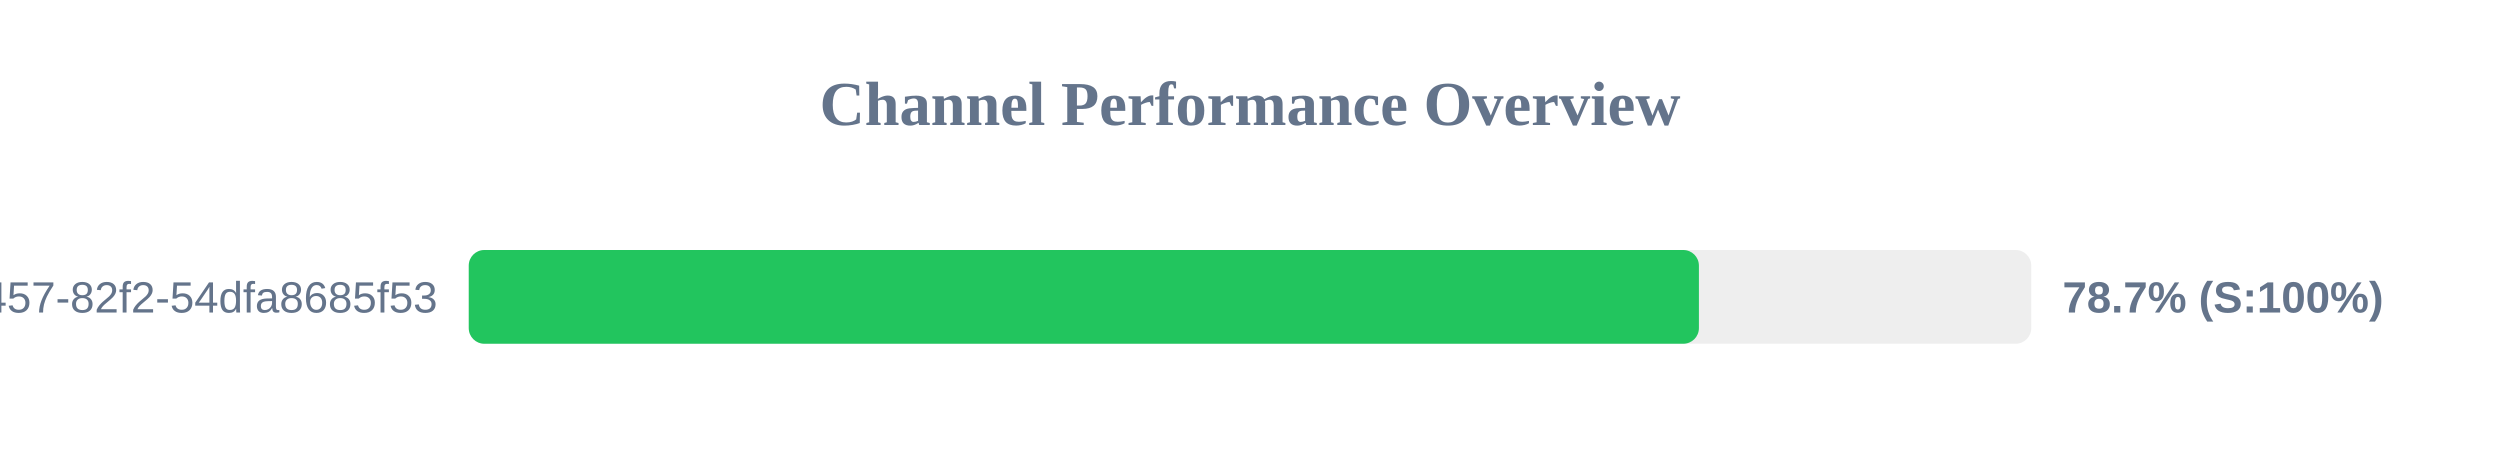
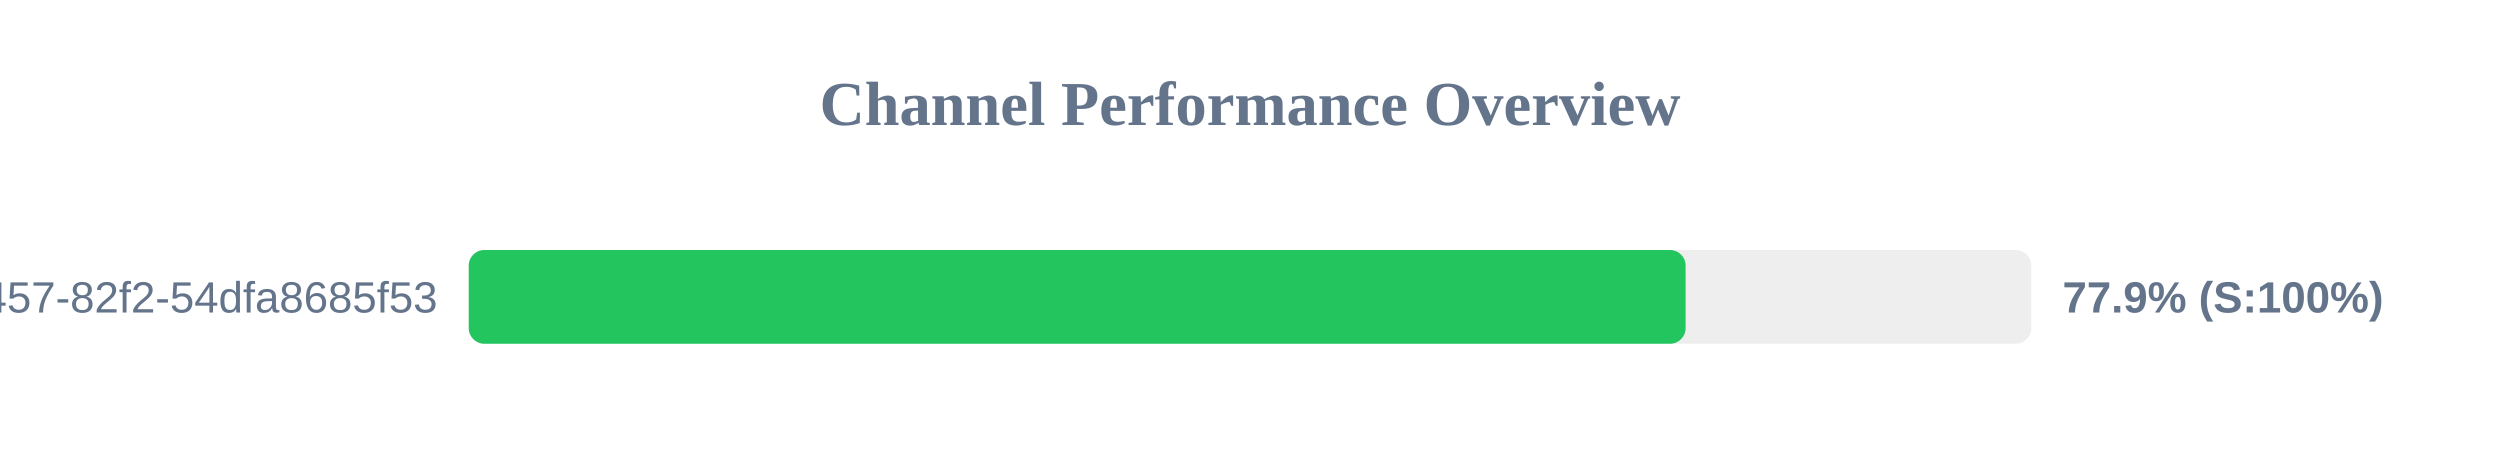
<svg xmlns="http://www.w3.org/2000/svg" width="800" height="150" version="1.1">
  <style>
        .row { font: 14px Arial; fill: #64748b; }
        .score { font: bold 14px Arial; fill: #64748b; }
    </style>
  <text x="400" y="40" text-anchor="middle" font-size="20px" font-weight="bold" fill="#64748b">Channel Performance Overview</text>
  <rect x="150" y="80" width="500" height="30" fill="#eee" rx="5" />
-   <rect x="150" y="80" width="393.65" height="30" fill="#22c55e" rx="5" />
+   <rect x="150" y="80" width="389.4" height="30" fill="#22c55e" rx="5" />
  <text x="140" y="100" text-anchor="end" class="row">?uuid=413c8b50-96bf-4457-82f2-54dfa8685f53</text>
-   <text x="660" y="100" text-anchor="start" class="score">78.7% (S:100%)</text>
+   <text x="660" y="100" text-anchor="start" class="score">77.9% (S:100%)</text>
</svg>
